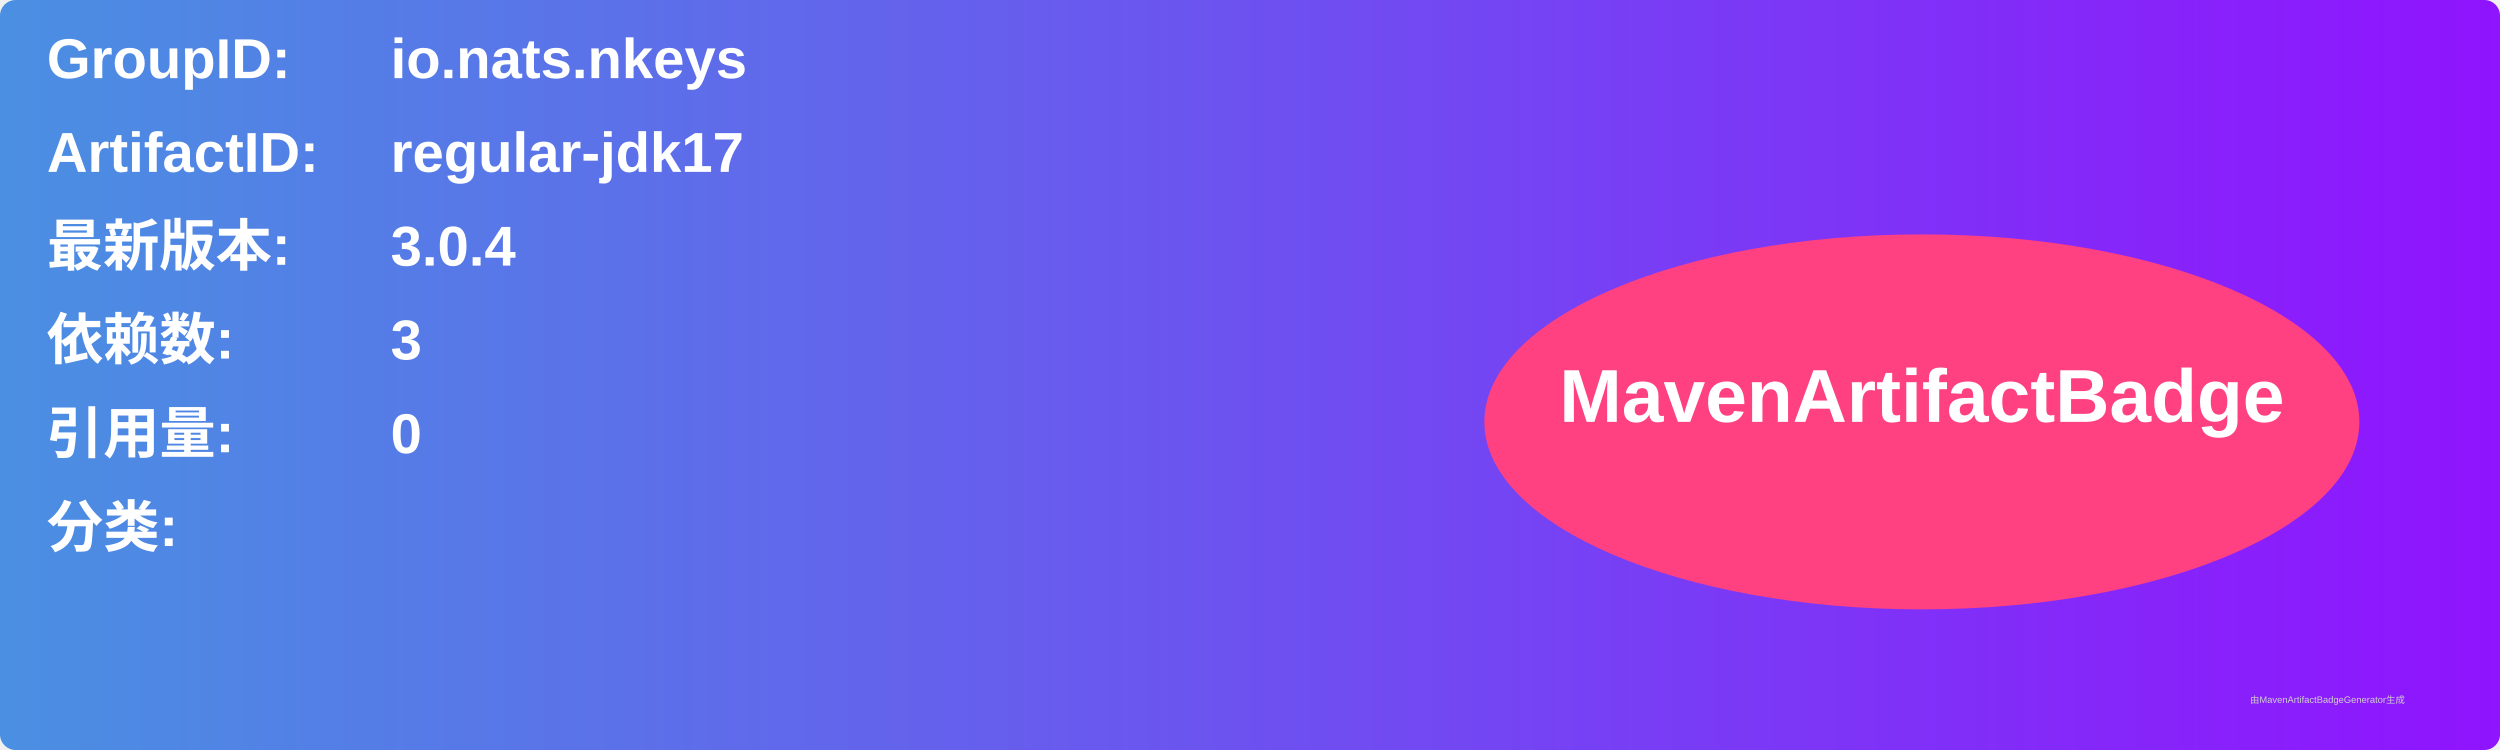
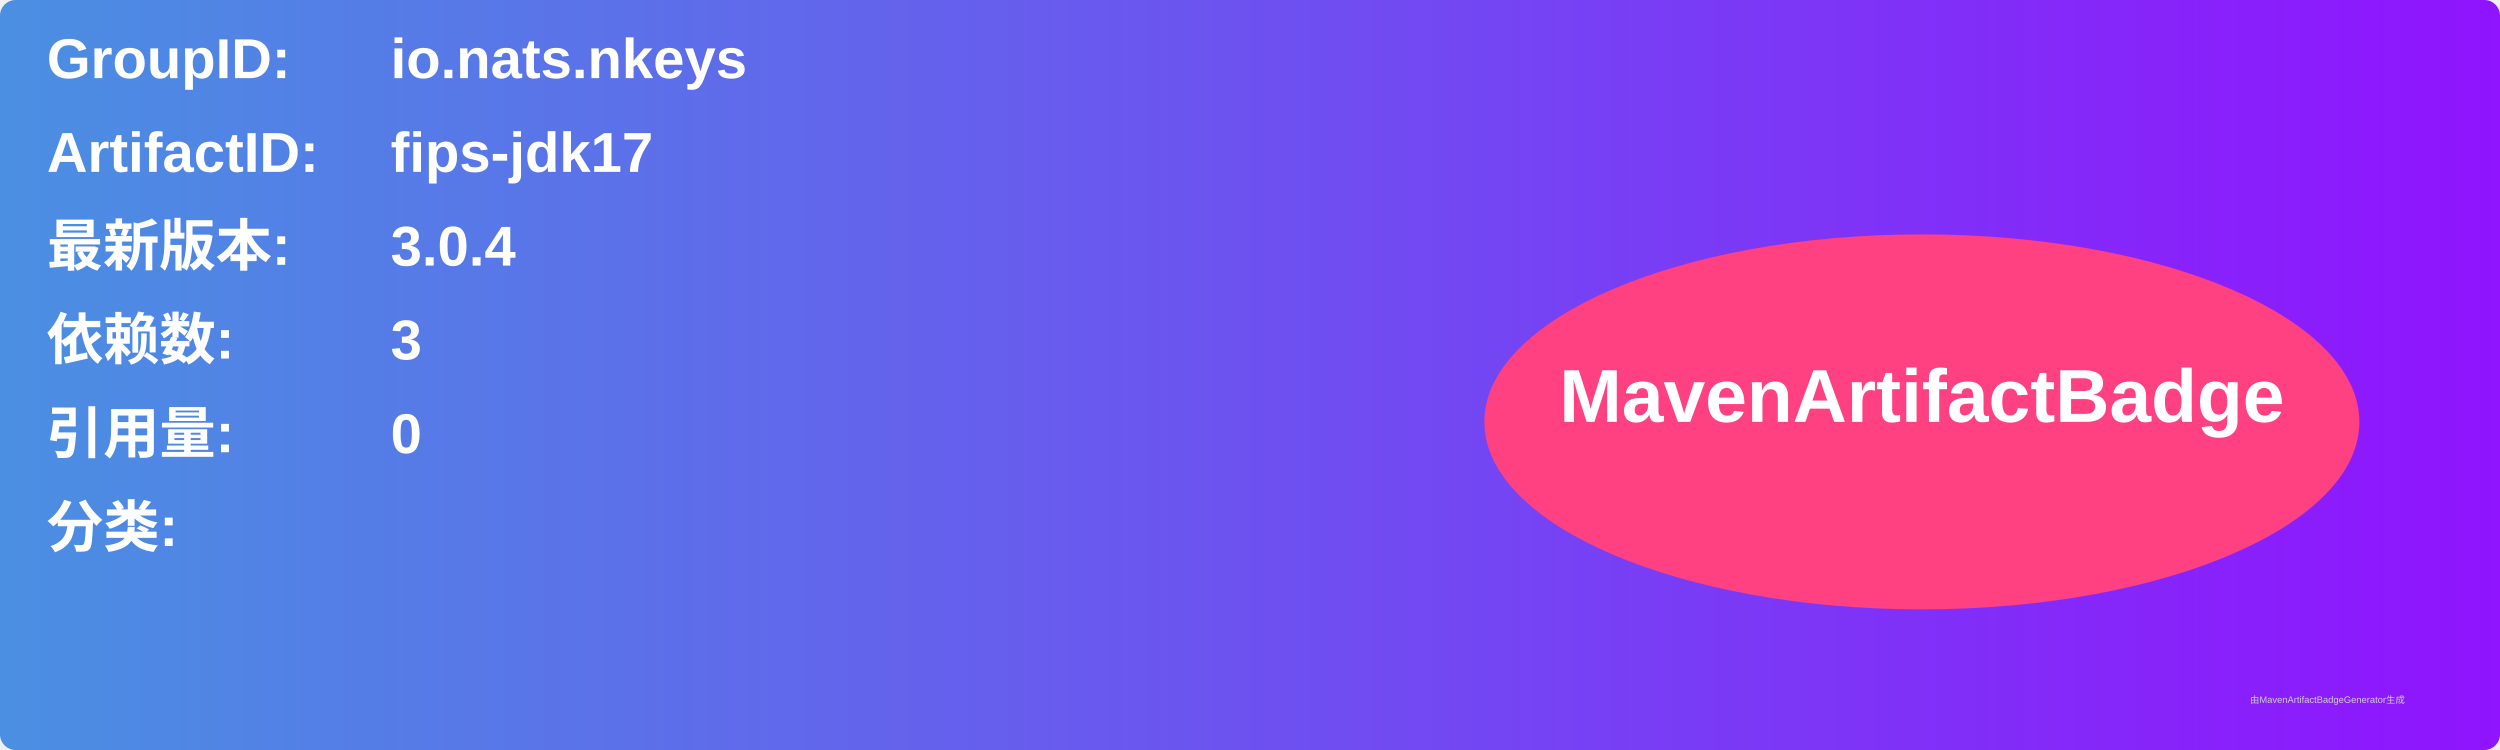
<svg xmlns="http://www.w3.org/2000/svg" width="800" height="240" viewBox="0 0 800 240">
  <linearGradient id="grad" x1="0%" y1="0%" x2="100%" y2="0%">
    <stop offset="0%" stop-color="#4a90e2" />
    <stop offset="100%" stop-color="#9013fe" />
  </linearGradient>
  <rect width="100%" height="100%" rx="5" ry="5" fill="url(#grad)" />
  <g transform="translate(15, 15)">
    <text x="0" y="10" font-family="Arial" font-size="18" fill="white" font-weight="bold" width="260">GroupID:</text>
    <text x="110" y="10" font-family="Arial" font-size="18" fill="white" font-weight="bold" width="460">io.nats.nkeys</text>
    <text x="0" y="40" font-family="Arial" font-size="18" fill="white" font-weight="bold" width="260">ArtifactID:</text>
-     <text x="110" y="40" font-family="Arial" font-size="18" fill="white" font-weight="bold" width="460">regular-jdk17</text>
+     <text x="110" y="40" font-family="Arial" font-size="18" fill="white" font-weight="bold" width="460">fips-jdk17</text>
    <text x="0" y="70" font-family="Arial" font-size="18" fill="white" font-weight="bold">最新版本:</text>
    <text x="110" y="70" font-family="Arial" font-size="18" fill="white" font-weight="bold">
      <tspan font-weight="bold">3.0.4</tspan>
    </text>
    <text x="0" y="100" font-family="Arial" font-size="18" fill="white" font-weight="bold">依赖数: </text>
    <text x="110" y="100" font-family="Arial" font-size="18" fill="white">
      <tspan font-weight="bold">3</tspan>
    </text>
    <text x="0" y="130" font-family="Arial" font-size="18" fill="white" font-weight="bold">引用量: </text>
    <text x="110" y="130" font-family="Arial" font-size="18" fill="white">
      <tspan font-weight="bold">0</tspan>
    </text>
    <text x="0" y="160" font-family="Arial" font-size="18" fill="white" font-weight="bold">分类:</text>
    <text x="10" y="190" font-family="Arial" font-size="10" fill="white">
      <tspan font-weight="bold" />
    </text>
    <ellipse cx="600" cy="120" rx="140" ry="60" fill="#ff4081" />
    <text x="600" y="120" text-anchor="middle" font-family="Arial" font-size="24" fill="white" font-weight="bold">MavenArtifactBadge</text>
  </g>
  <text x="720" y="225" font-family="Arial" font-size="3" fill="#d0d0d0">由MavenArtifactBadgeGenerator生成</text>
</svg>
